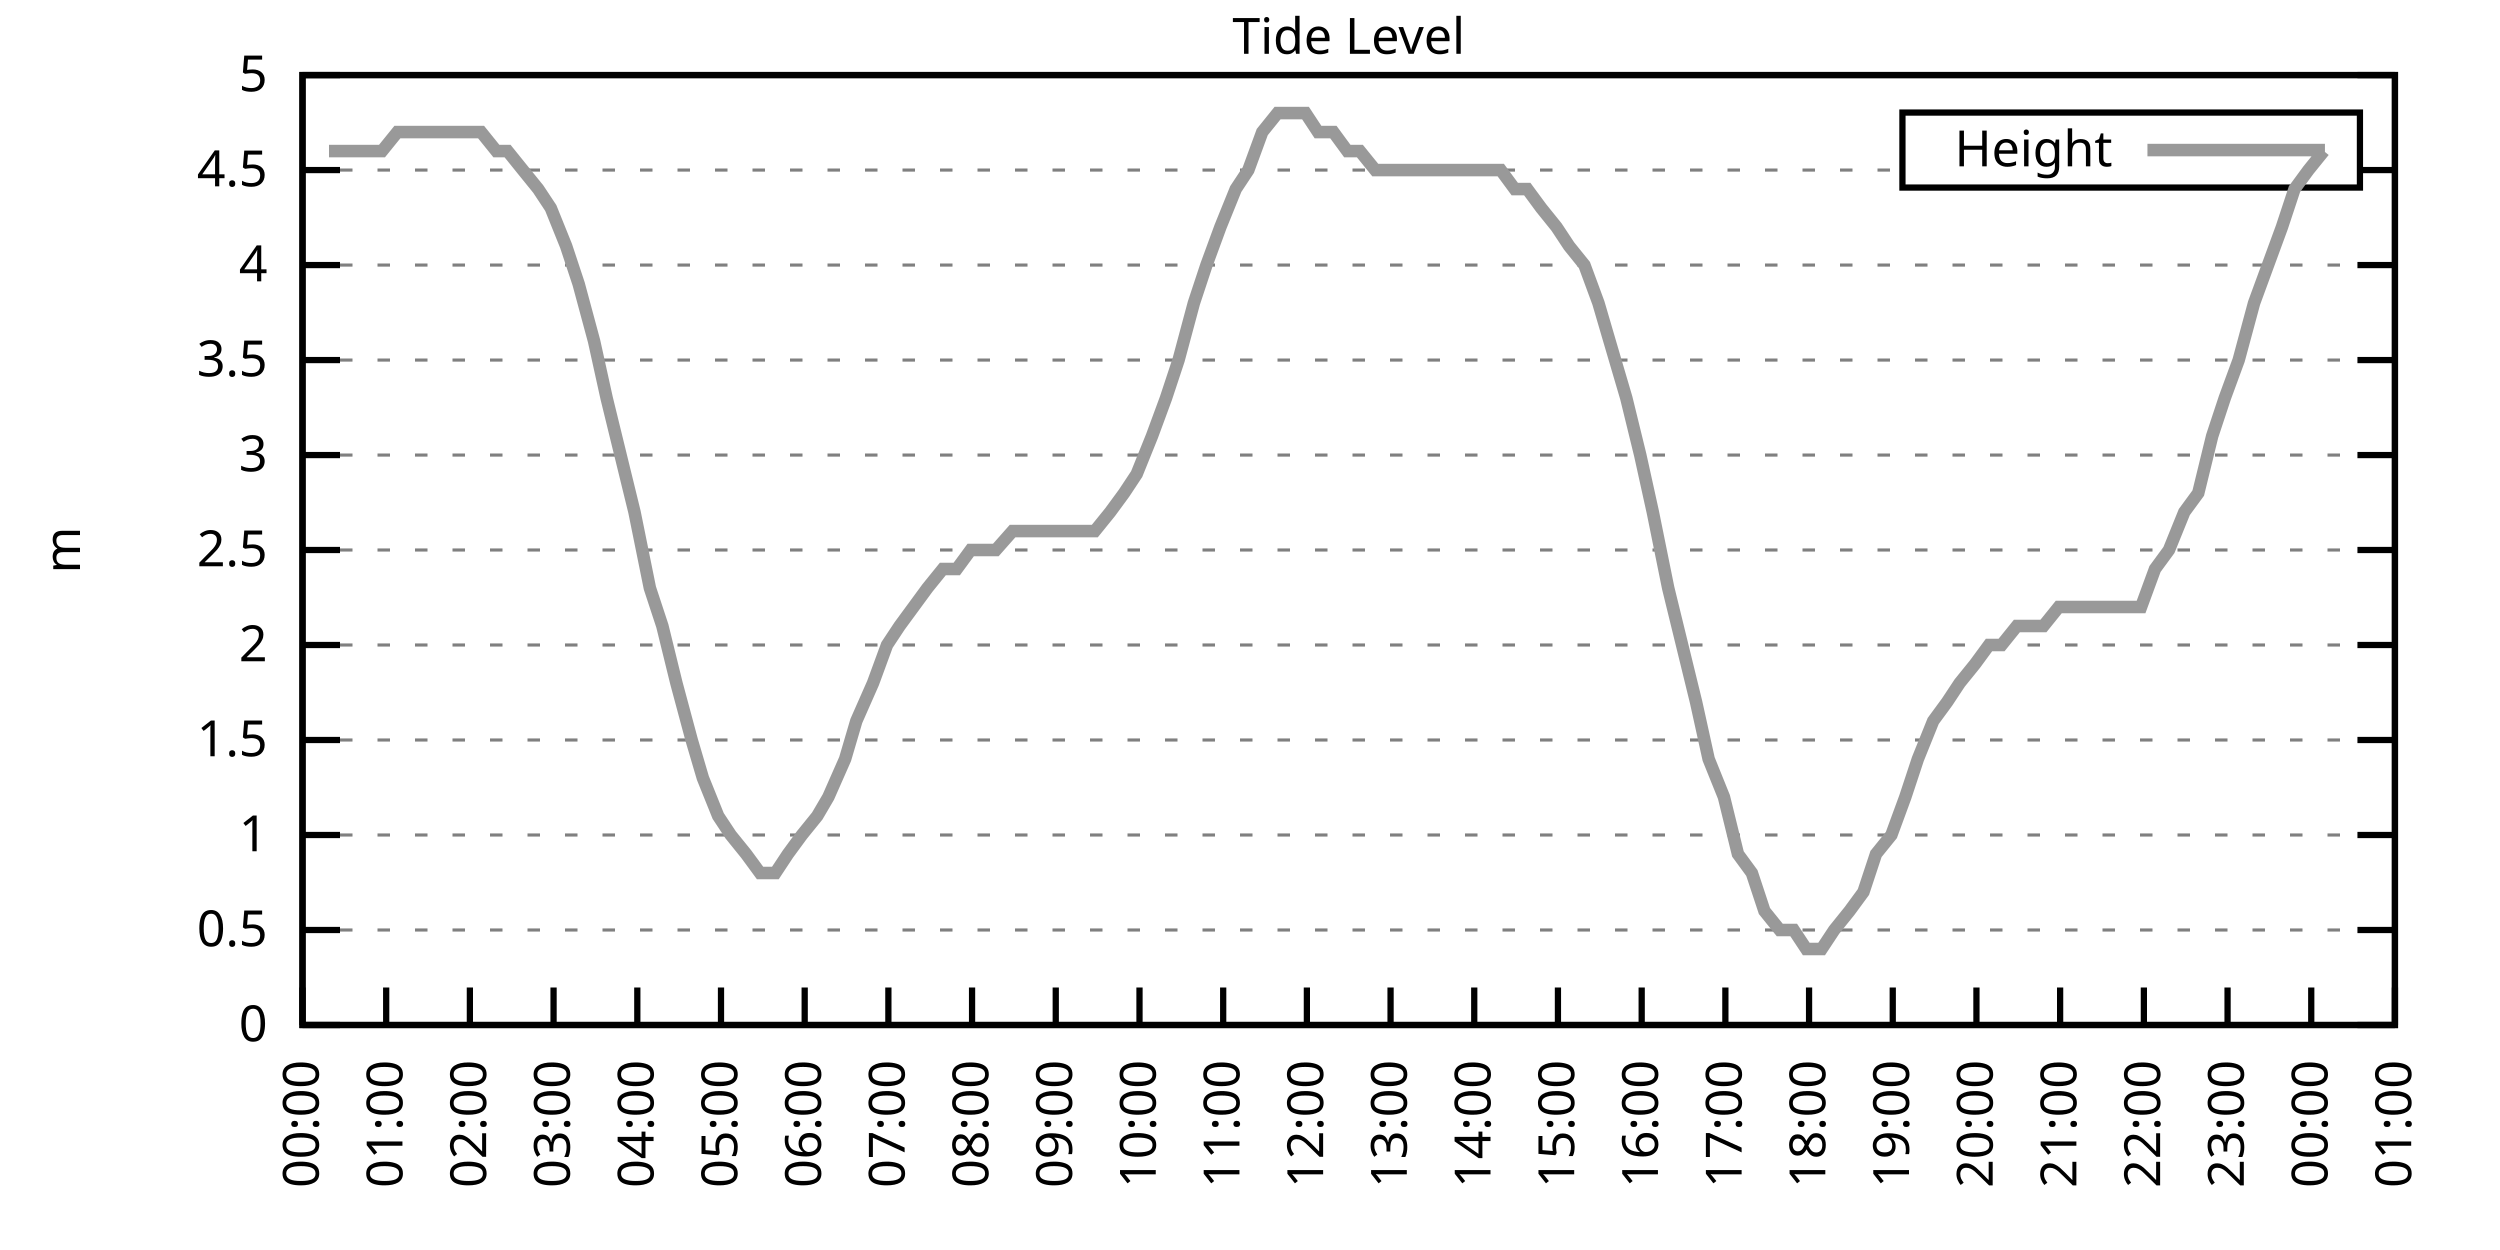
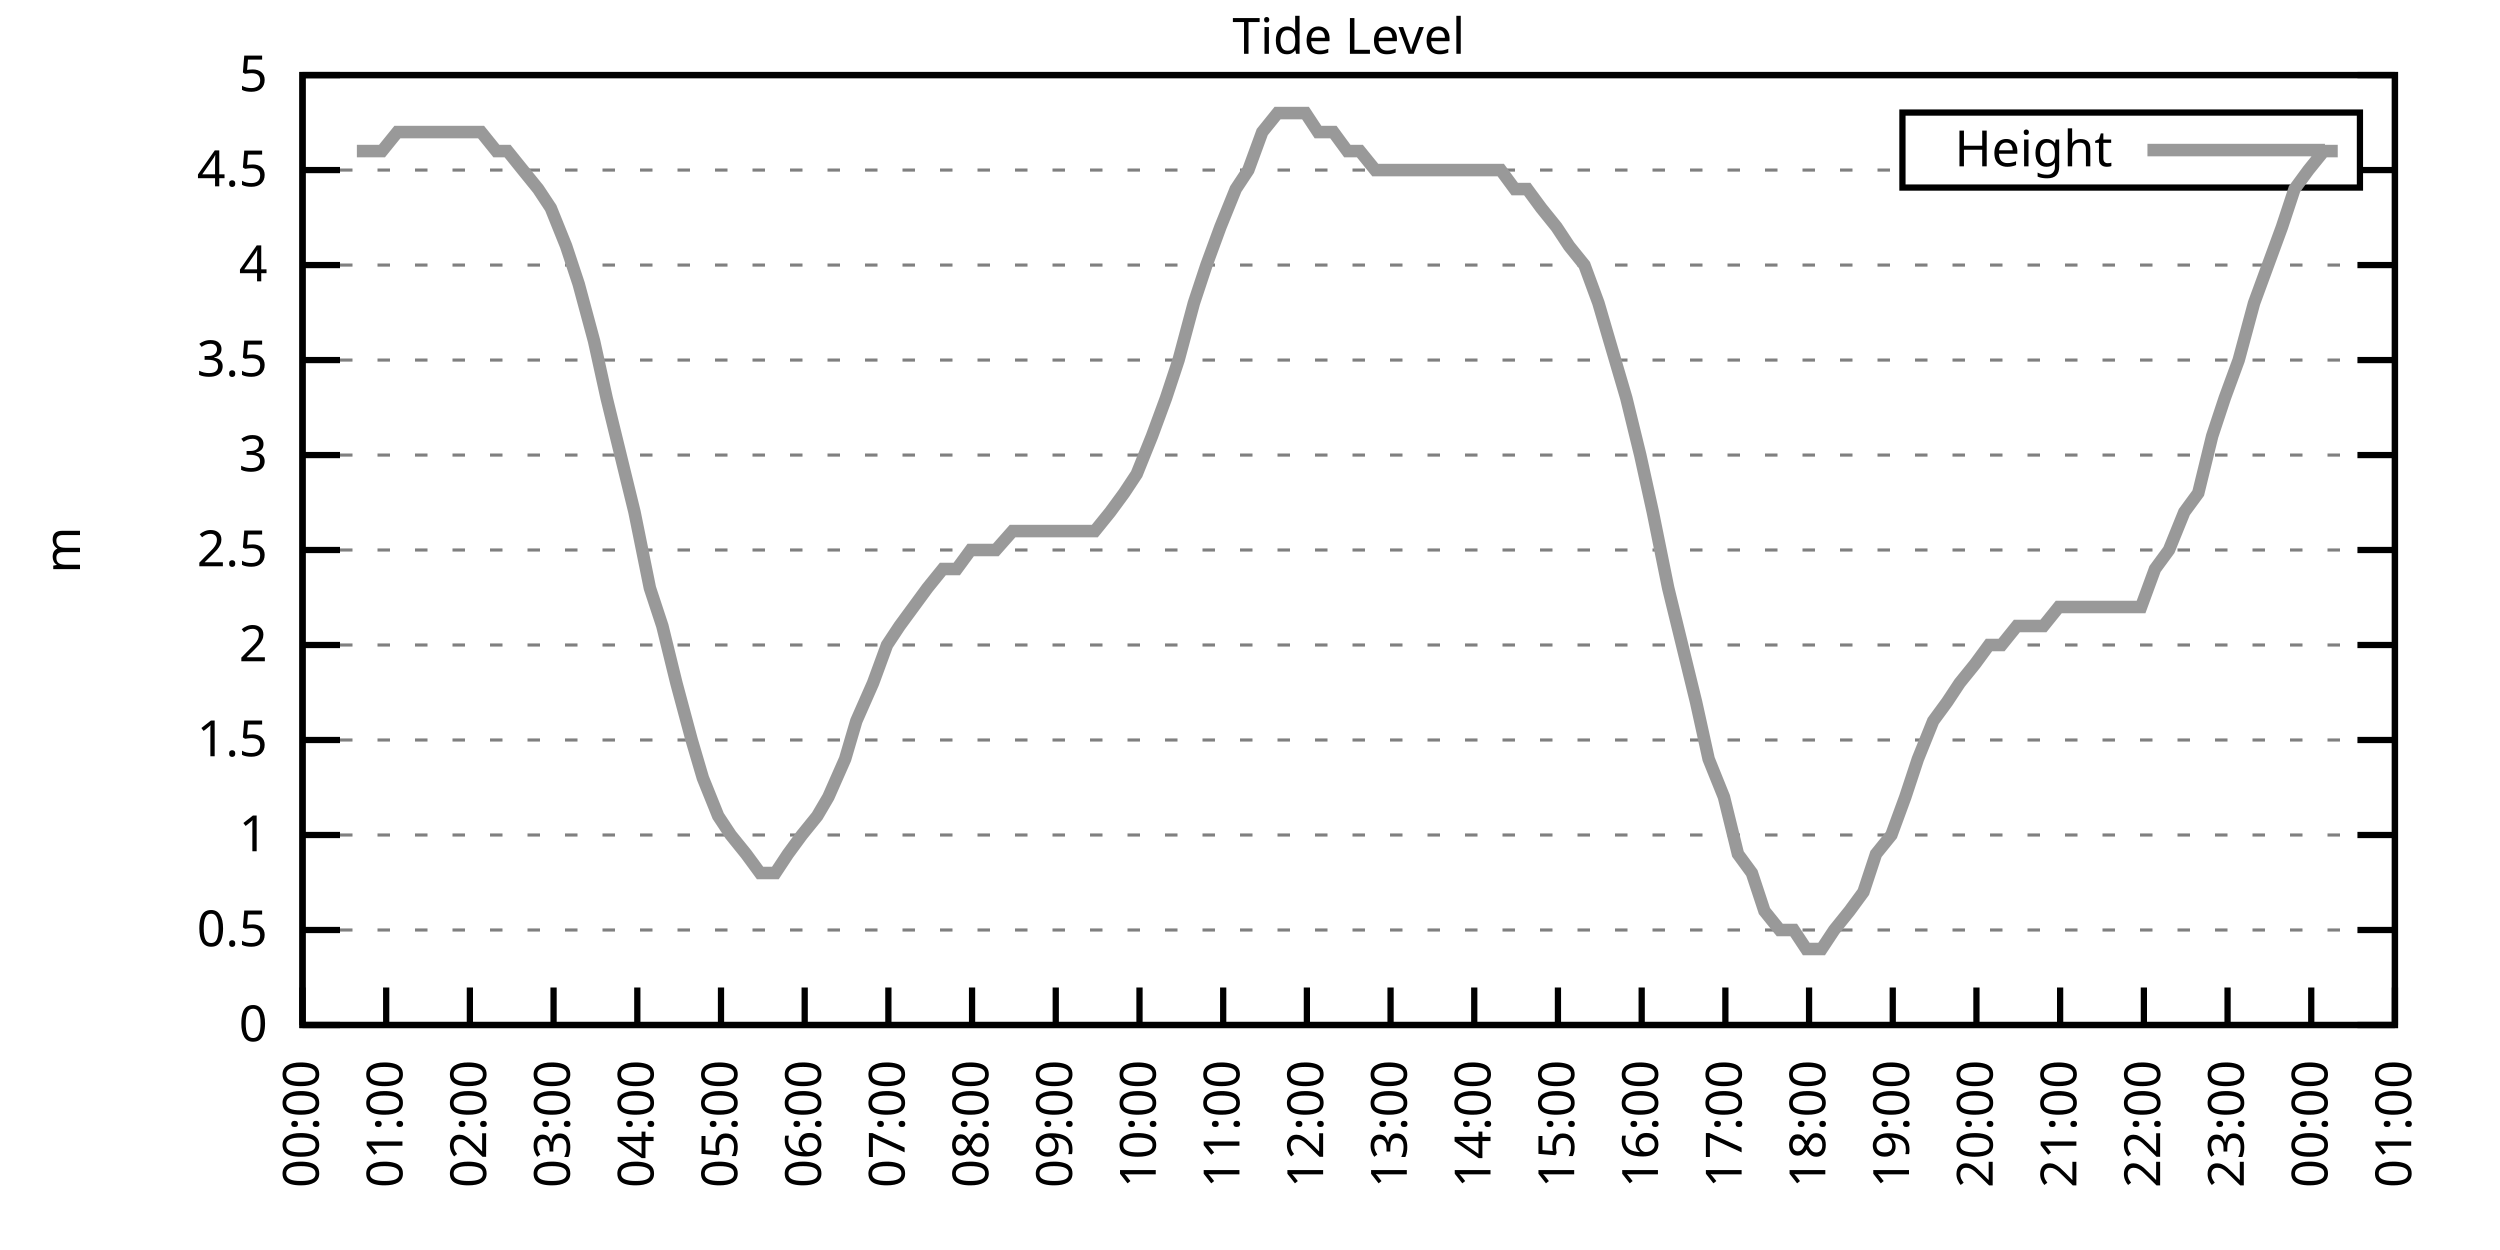
<svg xmlns="http://www.w3.org/2000/svg" xmlns:xlink="http://www.w3.org/1999/xlink" width="400" height="200" viewBox="0 0 400 200">
  <g id="gnuplot_canvas">
    <rect x="0" y="0" width="400" height="200" fill="none" />
    <defs>
      <circle id="gpDot" r="0.5" stroke-width="0.5" stroke="currentColor" />
      <path id="gpPt0" stroke-width="0.333" stroke="currentColor" d="M-1,0 h2 M0,-1 v2" />
      <path id="gpPt1" stroke-width="0.333" stroke="currentColor" d="M-1,-1 L1,1 M1,-1 L-1,1" />
      <path id="gpPt2" stroke-width="0.333" stroke="currentColor" d="M-1,0 L1,0 M0,-1 L0,1 M-1,-1 L1,1 M-1,1 L1,-1" />
      <rect id="gpPt3" stroke-width="0.333" stroke="currentColor" x="-1" y="-1" width="2" height="2" />
      <rect id="gpPt4" stroke-width="0.333" stroke="currentColor" fill="currentColor" x="-1" y="-1" width="2" height="2" />
      <circle id="gpPt5" stroke-width="0.333" stroke="currentColor" cx="0" cy="0" r="1" />
      <use xlink:href="#gpPt5" id="gpPt6" fill="currentColor" stroke="none" />
      <path id="gpPt7" stroke-width="0.333" stroke="currentColor" d="M0,-1.33 L-1.33,0.67 L1.33,0.67 z" />
      <use xlink:href="#gpPt7" id="gpPt8" fill="currentColor" stroke="none" />
      <use xlink:href="#gpPt7" id="gpPt9" stroke="currentColor" transform="rotate(180)" />
      <use xlink:href="#gpPt9" id="gpPt10" fill="currentColor" stroke="none" />
      <use xlink:href="#gpPt3" id="gpPt11" stroke="currentColor" transform="rotate(45)" />
      <use xlink:href="#gpPt11" id="gpPt12" fill="currentColor" stroke="none" />
      <path id="gpPt13" stroke-width="0.333" stroke="currentColor" d="M0,1.330 L1.265,0.411 L0.782,-1.067 L-0.782,-1.076 L-1.265,0.411 z" />
      <use xlink:href="#gpPt13" id="gpPt14" fill="currentColor" stroke="none" />
      <filter id="textbox" filterUnits="objectBoundingBox" x="0" y="0" height="1" width="1">
        <feFlood flood-color="white" flood-opacity="1" result="bgnd" />
        <feComposite in="SourceGraphic" in2="bgnd" operator="atop" />
      </filter>
      <filter id="greybox" filterUnits="objectBoundingBox" x="0" y="0" height="1" width="1">
        <feFlood flood-color="lightgrey" flood-opacity="1" result="grey" />
        <feComposite in="SourceGraphic" in2="grey" operator="atop" />
      </filter>
    </defs>
    <g fill="none" color="white" stroke="currentColor" stroke-width="1.00" stroke-linecap="butt" stroke-linejoin="miter">
</g>
    <g fill="none" color="black" stroke="currentColor" stroke-width="1.00" stroke-linecap="butt" stroke-linejoin="miter">
      <g stroke="none" shape-rendering="crispEdges">
        <polygon fill="rgb(255, 255, 255)" points="48.40,164.00 383.18,164.00 383.18,12.02 48.40,12.02 " />
      </g>
    </g>
    <g fill="none" color="black" stroke="currentColor" stroke-width="1.00" stroke-linecap="butt" stroke-linejoin="miter">
</g>
    <g fill="none" color="black" stroke="black" stroke-width="0.50" stroke-linecap="butt" stroke-linejoin="miter">
</g>
    <g fill="none" color="gray" stroke="currentColor" stroke-width="0.50" stroke-linecap="butt" stroke-linejoin="miter">
      <path stroke="gray" stroke-dasharray="2,4" class="gridline" d="M48.40,164.00 L383.19,164.00  " />
    </g>
    <g fill="none" color="gray" stroke="gray" stroke-width="1.00" stroke-linecap="butt" stroke-linejoin="miter">
</g>
    <g fill="none" color="black" stroke="currentColor" stroke-width="1.00" stroke-linecap="butt" stroke-linejoin="miter">
      <path stroke="black" d="M48.40,164.00 L54.40,164.00 M383.19,164.00 L377.19,164.00  " />
      <g transform="translate(42.80,166.60)" stroke="none" fill="black" font-family="Sans" font-size="8.00" text-anchor="end">
        <text>
          <tspan font-family="Sans"> 0</tspan>
        </text>
      </g>
    </g>
    <g fill="none" color="black" stroke="currentColor" stroke-width="1.00" stroke-linecap="butt" stroke-linejoin="miter">
</g>
    <g fill="none" color="black" stroke="black" stroke-width="0.50" stroke-linecap="butt" stroke-linejoin="miter">
</g>
    <g fill="none" color="gray" stroke="currentColor" stroke-width="0.50" stroke-linecap="butt" stroke-linejoin="miter">
      <path stroke="gray" stroke-dasharray="2,4" class="gridline" d="M48.40,148.80 L383.19,148.80  " />
    </g>
    <g fill="none" color="gray" stroke="gray" stroke-width="1.00" stroke-linecap="butt" stroke-linejoin="miter">
</g>
    <g fill="none" color="black" stroke="currentColor" stroke-width="1.00" stroke-linecap="butt" stroke-linejoin="miter">
      <path stroke="black" d="M48.40,148.80 L54.40,148.80 M383.19,148.80 L377.19,148.80  " />
      <g transform="translate(42.80,151.40)" stroke="none" fill="black" font-family="Sans" font-size="8.00" text-anchor="end">
        <text>
          <tspan font-family="Sans"> 0.5</tspan>
        </text>
      </g>
    </g>
    <g fill="none" color="black" stroke="currentColor" stroke-width="1.00" stroke-linecap="butt" stroke-linejoin="miter">
</g>
    <g fill="none" color="black" stroke="black" stroke-width="0.50" stroke-linecap="butt" stroke-linejoin="miter">
</g>
    <g fill="none" color="gray" stroke="currentColor" stroke-width="0.50" stroke-linecap="butt" stroke-linejoin="miter">
      <path stroke="gray" stroke-dasharray="2,4" class="gridline" d="M48.40,133.60 L383.19,133.60  " />
    </g>
    <g fill="none" color="gray" stroke="gray" stroke-width="1.00" stroke-linecap="butt" stroke-linejoin="miter">
</g>
    <g fill="none" color="black" stroke="currentColor" stroke-width="1.00" stroke-linecap="butt" stroke-linejoin="miter">
      <path stroke="black" d="M48.40,133.60 L54.40,133.60 M383.19,133.60 L377.19,133.60  " />
      <g transform="translate(42.80,136.20)" stroke="none" fill="black" font-family="Sans" font-size="8.00" text-anchor="end">
        <text>
          <tspan font-family="Sans"> 1</tspan>
        </text>
      </g>
    </g>
    <g fill="none" color="black" stroke="currentColor" stroke-width="1.00" stroke-linecap="butt" stroke-linejoin="miter">
</g>
    <g fill="none" color="black" stroke="black" stroke-width="0.50" stroke-linecap="butt" stroke-linejoin="miter">
</g>
    <g fill="none" color="gray" stroke="currentColor" stroke-width="0.50" stroke-linecap="butt" stroke-linejoin="miter">
      <path stroke="gray" stroke-dasharray="2,4" class="gridline" d="M48.40,118.40 L383.19,118.40  " />
    </g>
    <g fill="none" color="gray" stroke="gray" stroke-width="1.00" stroke-linecap="butt" stroke-linejoin="miter">
</g>
    <g fill="none" color="black" stroke="currentColor" stroke-width="1.00" stroke-linecap="butt" stroke-linejoin="miter">
      <path stroke="black" d="M48.40,118.40 L54.40,118.40 M383.19,118.40 L377.19,118.40  " />
      <g transform="translate(42.80,121.00)" stroke="none" fill="black" font-family="Sans" font-size="8.00" text-anchor="end">
        <text>
          <tspan font-family="Sans"> 1.5</tspan>
        </text>
      </g>
    </g>
    <g fill="none" color="black" stroke="currentColor" stroke-width="1.00" stroke-linecap="butt" stroke-linejoin="miter">
</g>
    <g fill="none" color="black" stroke="black" stroke-width="0.50" stroke-linecap="butt" stroke-linejoin="miter">
</g>
    <g fill="none" color="gray" stroke="currentColor" stroke-width="0.50" stroke-linecap="butt" stroke-linejoin="miter">
      <path stroke="gray" stroke-dasharray="2,4" class="gridline" d="M48.40,103.20 L383.19,103.20  " />
    </g>
    <g fill="none" color="gray" stroke="gray" stroke-width="1.00" stroke-linecap="butt" stroke-linejoin="miter">
</g>
    <g fill="none" color="black" stroke="currentColor" stroke-width="1.00" stroke-linecap="butt" stroke-linejoin="miter">
      <path stroke="black" d="M48.40,103.20 L54.40,103.20 M383.19,103.20 L377.19,103.20  " />
      <g transform="translate(42.80,105.80)" stroke="none" fill="black" font-family="Sans" font-size="8.00" text-anchor="end">
        <text>
          <tspan font-family="Sans"> 2</tspan>
        </text>
      </g>
    </g>
    <g fill="none" color="black" stroke="currentColor" stroke-width="1.00" stroke-linecap="butt" stroke-linejoin="miter">
</g>
    <g fill="none" color="black" stroke="black" stroke-width="0.50" stroke-linecap="butt" stroke-linejoin="miter">
</g>
    <g fill="none" color="gray" stroke="currentColor" stroke-width="0.50" stroke-linecap="butt" stroke-linejoin="miter">
      <path stroke="gray" stroke-dasharray="2,4" class="gridline" d="M48.40,88.00 L383.19,88.00  " />
    </g>
    <g fill="none" color="gray" stroke="gray" stroke-width="1.00" stroke-linecap="butt" stroke-linejoin="miter">
</g>
    <g fill="none" color="black" stroke="currentColor" stroke-width="1.00" stroke-linecap="butt" stroke-linejoin="miter">
      <path stroke="black" d="M48.40,88.00 L54.40,88.00 M383.19,88.00 L377.19,88.00  " />
      <g transform="translate(42.80,90.60)" stroke="none" fill="black" font-family="Sans" font-size="8.00" text-anchor="end">
        <text>
          <tspan font-family="Sans"> 2.5</tspan>
        </text>
      </g>
    </g>
    <g fill="none" color="black" stroke="currentColor" stroke-width="1.00" stroke-linecap="butt" stroke-linejoin="miter">
</g>
    <g fill="none" color="black" stroke="black" stroke-width="0.50" stroke-linecap="butt" stroke-linejoin="miter">
</g>
    <g fill="none" color="gray" stroke="currentColor" stroke-width="0.50" stroke-linecap="butt" stroke-linejoin="miter">
      <path stroke="gray" stroke-dasharray="2,4" class="gridline" d="M48.40,72.81 L383.19,72.81  " />
    </g>
    <g fill="none" color="gray" stroke="gray" stroke-width="1.00" stroke-linecap="butt" stroke-linejoin="miter">
</g>
    <g fill="none" color="black" stroke="currentColor" stroke-width="1.00" stroke-linecap="butt" stroke-linejoin="miter">
      <path stroke="black" d="M48.40,72.81 L54.40,72.81 M383.19,72.81 L377.19,72.81  " />
      <g transform="translate(42.80,75.41)" stroke="none" fill="black" font-family="Sans" font-size="8.00" text-anchor="end">
        <text>
          <tspan font-family="Sans"> 3</tspan>
        </text>
      </g>
    </g>
    <g fill="none" color="black" stroke="currentColor" stroke-width="1.00" stroke-linecap="butt" stroke-linejoin="miter">
</g>
    <g fill="none" color="black" stroke="black" stroke-width="0.50" stroke-linecap="butt" stroke-linejoin="miter">
</g>
    <g fill="none" color="gray" stroke="currentColor" stroke-width="0.50" stroke-linecap="butt" stroke-linejoin="miter">
      <path stroke="gray" stroke-dasharray="2,4" class="gridline" d="M48.40,57.61 L383.19,57.61  " />
    </g>
    <g fill="none" color="gray" stroke="gray" stroke-width="1.00" stroke-linecap="butt" stroke-linejoin="miter">
</g>
    <g fill="none" color="black" stroke="currentColor" stroke-width="1.00" stroke-linecap="butt" stroke-linejoin="miter">
      <path stroke="black" d="M48.40,57.61 L54.40,57.61 M383.19,57.61 L377.19,57.61  " />
      <g transform="translate(42.80,60.21)" stroke="none" fill="black" font-family="Sans" font-size="8.00" text-anchor="end">
        <text>
          <tspan font-family="Sans"> 3.5</tspan>
        </text>
      </g>
    </g>
    <g fill="none" color="black" stroke="currentColor" stroke-width="1.00" stroke-linecap="butt" stroke-linejoin="miter">
</g>
    <g fill="none" color="black" stroke="black" stroke-width="0.50" stroke-linecap="butt" stroke-linejoin="miter">
</g>
    <g fill="none" color="gray" stroke="currentColor" stroke-width="0.50" stroke-linecap="butt" stroke-linejoin="miter">
      <path stroke="gray" stroke-dasharray="2,4" class="gridline" d="M48.40,42.41 L383.19,42.41  " />
    </g>
    <g fill="none" color="gray" stroke="gray" stroke-width="1.00" stroke-linecap="butt" stroke-linejoin="miter">
</g>
    <g fill="none" color="black" stroke="currentColor" stroke-width="1.00" stroke-linecap="butt" stroke-linejoin="miter">
      <path stroke="black" d="M48.40,42.41 L54.40,42.41 M383.19,42.41 L377.19,42.41  " />
      <g transform="translate(42.80,45.01)" stroke="none" fill="black" font-family="Sans" font-size="8.00" text-anchor="end">
        <text>
          <tspan font-family="Sans"> 4</tspan>
        </text>
      </g>
    </g>
    <g fill="none" color="black" stroke="currentColor" stroke-width="1.00" stroke-linecap="butt" stroke-linejoin="miter">
</g>
    <g fill="none" color="black" stroke="black" stroke-width="0.50" stroke-linecap="butt" stroke-linejoin="miter">
</g>
    <g fill="none" color="gray" stroke="currentColor" stroke-width="0.50" stroke-linecap="butt" stroke-linejoin="miter">
      <path stroke="gray" stroke-dasharray="2,4" class="gridline" d="M48.40,27.21 L304.39,27.21 M377.59,27.21 L383.19,27.21  " />
    </g>
    <g fill="none" color="gray" stroke="gray" stroke-width="1.00" stroke-linecap="butt" stroke-linejoin="miter">
</g>
    <g fill="none" color="black" stroke="currentColor" stroke-width="1.00" stroke-linecap="butt" stroke-linejoin="miter">
      <path stroke="black" d="M48.40,27.21 L54.40,27.21 M383.19,27.21 L377.19,27.21  " />
      <g transform="translate(42.80,29.81)" stroke="none" fill="black" font-family="Sans" font-size="8.00" text-anchor="end">
        <text>
          <tspan font-family="Sans"> 4.5</tspan>
        </text>
      </g>
    </g>
    <g fill="none" color="black" stroke="currentColor" stroke-width="1.00" stroke-linecap="butt" stroke-linejoin="miter">
</g>
    <g fill="none" color="black" stroke="black" stroke-width="0.50" stroke-linecap="butt" stroke-linejoin="miter">
</g>
    <g fill="none" color="gray" stroke="currentColor" stroke-width="0.50" stroke-linecap="butt" stroke-linejoin="miter">
      <path stroke="gray" stroke-dasharray="2,4" class="gridline" d="M48.40,12.01 L383.19,12.01  " />
    </g>
    <g fill="none" color="gray" stroke="gray" stroke-width="1.00" stroke-linecap="butt" stroke-linejoin="miter">
</g>
    <g fill="none" color="black" stroke="currentColor" stroke-width="1.00" stroke-linecap="butt" stroke-linejoin="miter">
      <path stroke="black" d="M48.40,12.01 L54.40,12.01 M383.19,12.01 L377.19,12.01  " />
      <g transform="translate(42.80,14.61)" stroke="none" fill="black" font-family="Sans" font-size="8.00" text-anchor="end">
        <text>
          <tspan font-family="Sans"> 5</tspan>
        </text>
      </g>
    </g>
    <g fill="none" color="black" stroke="currentColor" stroke-width="1.00" stroke-linecap="butt" stroke-linejoin="miter">
      <path stroke="black" d="M48.40,164.00 L48.40,158.00  " />
      <g transform="translate(51.00,169.60) rotate(270.00)" stroke="none" fill="black" font-family="Sans" font-size="8.00" text-anchor="end">
        <text>
          <tspan font-family="Sans">00:00</tspan>
        </text>
      </g>
    </g>
    <g fill="none" color="black" stroke="currentColor" stroke-width="1.00" stroke-linecap="butt" stroke-linejoin="miter">
      <path stroke="black" d="M61.79,164.00 L61.79,158.00  " />
      <g transform="translate(64.39,169.60) rotate(270.00)" stroke="none" fill="black" font-family="Sans" font-size="8.00" text-anchor="end">
        <text>
          <tspan font-family="Sans">01:00</tspan>
        </text>
      </g>
    </g>
    <g fill="none" color="black" stroke="currentColor" stroke-width="1.00" stroke-linecap="butt" stroke-linejoin="miter">
      <path stroke="black" d="M75.18,164.00 L75.18,158.00  " />
      <g transform="translate(77.78,169.60) rotate(270.00)" stroke="none" fill="black" font-family="Sans" font-size="8.00" text-anchor="end">
        <text>
          <tspan font-family="Sans">02:00</tspan>
        </text>
      </g>
    </g>
    <g fill="none" color="black" stroke="currentColor" stroke-width="1.00" stroke-linecap="butt" stroke-linejoin="miter">
      <path stroke="black" d="M88.57,164.00 L88.57,158.00  " />
      <g transform="translate(91.17,169.60) rotate(270.00)" stroke="none" fill="black" font-family="Sans" font-size="8.00" text-anchor="end">
        <text>
          <tspan font-family="Sans">03:00</tspan>
        </text>
      </g>
    </g>
    <g fill="none" color="black" stroke="currentColor" stroke-width="1.00" stroke-linecap="butt" stroke-linejoin="miter">
      <path stroke="black" d="M101.97,164.00 L101.97,158.00  " />
      <g transform="translate(104.57,169.60) rotate(270.00)" stroke="none" fill="black" font-family="Sans" font-size="8.00" text-anchor="end">
        <text>
          <tspan font-family="Sans">04:00</tspan>
        </text>
      </g>
    </g>
    <g fill="none" color="black" stroke="currentColor" stroke-width="1.00" stroke-linecap="butt" stroke-linejoin="miter">
      <path stroke="black" d="M115.36,164.00 L115.36,158.00  " />
      <g transform="translate(117.96,169.60) rotate(270.00)" stroke="none" fill="black" font-family="Sans" font-size="8.00" text-anchor="end">
        <text>
          <tspan font-family="Sans">05:00</tspan>
        </text>
      </g>
    </g>
    <g fill="none" color="black" stroke="currentColor" stroke-width="1.00" stroke-linecap="butt" stroke-linejoin="miter">
      <path stroke="black" d="M128.75,164.00 L128.75,158.00  " />
      <g transform="translate(131.35,169.60) rotate(270.00)" stroke="none" fill="black" font-family="Sans" font-size="8.00" text-anchor="end">
        <text>
          <tspan font-family="Sans">06:00</tspan>
        </text>
      </g>
    </g>
    <g fill="none" color="black" stroke="currentColor" stroke-width="1.00" stroke-linecap="butt" stroke-linejoin="miter">
      <path stroke="black" d="M142.14,164.00 L142.14,158.00  " />
      <g transform="translate(144.74,169.60) rotate(270.00)" stroke="none" fill="black" font-family="Sans" font-size="8.00" text-anchor="end">
        <text>
          <tspan font-family="Sans">07:00</tspan>
        </text>
      </g>
    </g>
    <g fill="none" color="black" stroke="currentColor" stroke-width="1.00" stroke-linecap="butt" stroke-linejoin="miter">
      <path stroke="black" d="M155.53,164.00 L155.53,158.00  " />
      <g transform="translate(158.13,169.60) rotate(270.00)" stroke="none" fill="black" font-family="Sans" font-size="8.00" text-anchor="end">
        <text>
          <tspan font-family="Sans">08:00</tspan>
        </text>
      </g>
    </g>
    <g fill="none" color="black" stroke="currentColor" stroke-width="1.00" stroke-linecap="butt" stroke-linejoin="miter">
      <path stroke="black" d="M168.92,164.00 L168.92,158.00  " />
      <g transform="translate(171.52,169.60) rotate(270.00)" stroke="none" fill="black" font-family="Sans" font-size="8.00" text-anchor="end">
        <text>
          <tspan font-family="Sans">09:00</tspan>
        </text>
      </g>
    </g>
    <g fill="none" color="black" stroke="currentColor" stroke-width="1.00" stroke-linecap="butt" stroke-linejoin="miter">
      <path stroke="black" d="M182.32,164.00 L182.32,158.00  " />
      <g transform="translate(184.92,169.60) rotate(270.00)" stroke="none" fill="black" font-family="Sans" font-size="8.00" text-anchor="end">
        <text>
          <tspan font-family="Sans">10:00</tspan>
        </text>
      </g>
    </g>
    <g fill="none" color="black" stroke="currentColor" stroke-width="1.00" stroke-linecap="butt" stroke-linejoin="miter">
      <path stroke="black" d="M195.71,164.00 L195.71,158.00  " />
      <g transform="translate(198.31,169.60) rotate(270.00)" stroke="none" fill="black" font-family="Sans" font-size="8.00" text-anchor="end">
        <text>
          <tspan font-family="Sans">11:00</tspan>
        </text>
      </g>
    </g>
    <g fill="none" color="black" stroke="currentColor" stroke-width="1.00" stroke-linecap="butt" stroke-linejoin="miter">
      <path stroke="black" d="M209.10,164.00 L209.10,158.00  " />
      <g transform="translate(211.70,169.60) rotate(270.00)" stroke="none" fill="black" font-family="Sans" font-size="8.00" text-anchor="end">
        <text>
          <tspan font-family="Sans">12:00</tspan>
        </text>
      </g>
    </g>
    <g fill="none" color="black" stroke="currentColor" stroke-width="1.00" stroke-linecap="butt" stroke-linejoin="miter">
      <path stroke="black" d="M222.49,164.00 L222.49,158.00  " />
      <g transform="translate(225.09,169.60) rotate(270.00)" stroke="none" fill="black" font-family="Sans" font-size="8.00" text-anchor="end">
        <text>
          <tspan font-family="Sans">13:00</tspan>
        </text>
      </g>
    </g>
    <g fill="none" color="black" stroke="currentColor" stroke-width="1.00" stroke-linecap="butt" stroke-linejoin="miter">
      <path stroke="black" d="M235.88,164.00 L235.88,158.00  " />
      <g transform="translate(238.48,169.60) rotate(270.00)" stroke="none" fill="black" font-family="Sans" font-size="8.00" text-anchor="end">
        <text>
          <tspan font-family="Sans">14:00</tspan>
        </text>
      </g>
    </g>
    <g fill="none" color="black" stroke="currentColor" stroke-width="1.00" stroke-linecap="butt" stroke-linejoin="miter">
      <path stroke="black" d="M249.27,164.00 L249.27,158.00  " />
      <g transform="translate(251.87,169.60) rotate(270.00)" stroke="none" fill="black" font-family="Sans" font-size="8.00" text-anchor="end">
        <text>
          <tspan font-family="Sans">15:00</tspan>
        </text>
      </g>
    </g>
    <g fill="none" color="black" stroke="currentColor" stroke-width="1.00" stroke-linecap="butt" stroke-linejoin="miter">
      <path stroke="black" d="M262.67,164.00 L262.67,158.00  " />
      <g transform="translate(265.27,169.60) rotate(270.00)" stroke="none" fill="black" font-family="Sans" font-size="8.00" text-anchor="end">
        <text>
          <tspan font-family="Sans">16:00</tspan>
        </text>
      </g>
    </g>
    <g fill="none" color="black" stroke="currentColor" stroke-width="1.00" stroke-linecap="butt" stroke-linejoin="miter">
      <path stroke="black" d="M276.06,164.00 L276.06,158.00  " />
      <g transform="translate(278.66,169.60) rotate(270.00)" stroke="none" fill="black" font-family="Sans" font-size="8.00" text-anchor="end">
        <text>
          <tspan font-family="Sans">17:00</tspan>
        </text>
      </g>
    </g>
    <g fill="none" color="black" stroke="currentColor" stroke-width="1.00" stroke-linecap="butt" stroke-linejoin="miter">
      <path stroke="black" d="M289.45,164.00 L289.45,158.00  " />
      <g transform="translate(292.05,169.60) rotate(270.00)" stroke="none" fill="black" font-family="Sans" font-size="8.00" text-anchor="end">
        <text>
          <tspan font-family="Sans">18:00</tspan>
        </text>
      </g>
    </g>
    <g fill="none" color="black" stroke="currentColor" stroke-width="1.00" stroke-linecap="butt" stroke-linejoin="miter">
      <path stroke="black" d="M302.84,164.00 L302.84,158.00  " />
      <g transform="translate(305.44,169.60) rotate(270.00)" stroke="none" fill="black" font-family="Sans" font-size="8.00" text-anchor="end">
        <text>
          <tspan font-family="Sans">19:00</tspan>
        </text>
      </g>
    </g>
    <g fill="none" color="black" stroke="currentColor" stroke-width="1.00" stroke-linecap="butt" stroke-linejoin="miter">
      <path stroke="black" d="M316.23,164.00 L316.23,158.00  " />
      <g transform="translate(318.83,169.60) rotate(270.00)" stroke="none" fill="black" font-family="Sans" font-size="8.00" text-anchor="end">
        <text>
          <tspan font-family="Sans">20:00</tspan>
        </text>
      </g>
    </g>
    <g fill="none" color="black" stroke="currentColor" stroke-width="1.00" stroke-linecap="butt" stroke-linejoin="miter">
      <path stroke="black" d="M329.62,164.00 L329.62,158.00  " />
      <g transform="translate(332.22,169.60) rotate(270.00)" stroke="none" fill="black" font-family="Sans" font-size="8.00" text-anchor="end">
        <text>
          <tspan font-family="Sans">21:00</tspan>
        </text>
      </g>
    </g>
    <g fill="none" color="black" stroke="currentColor" stroke-width="1.00" stroke-linecap="butt" stroke-linejoin="miter">
      <path stroke="black" d="M343.02,164.00 L343.02,158.00  " />
      <g transform="translate(345.62,169.60) rotate(270.00)" stroke="none" fill="black" font-family="Sans" font-size="8.00" text-anchor="end">
        <text>
          <tspan font-family="Sans">22:00</tspan>
        </text>
      </g>
    </g>
    <g fill="none" color="black" stroke="currentColor" stroke-width="1.00" stroke-linecap="butt" stroke-linejoin="miter">
      <path stroke="black" d="M356.41,164.00 L356.41,158.00  " />
      <g transform="translate(359.01,169.60) rotate(270.00)" stroke="none" fill="black" font-family="Sans" font-size="8.00" text-anchor="end">
        <text>
          <tspan font-family="Sans">23:00</tspan>
        </text>
      </g>
    </g>
    <g fill="none" color="black" stroke="currentColor" stroke-width="1.00" stroke-linecap="butt" stroke-linejoin="miter">
      <path stroke="black" d="M369.80,164.00 L369.80,158.00  " />
      <g transform="translate(372.40,169.60) rotate(270.00)" stroke="none" fill="black" font-family="Sans" font-size="8.00" text-anchor="end">
        <text>
          <tspan font-family="Sans">00:00</tspan>
        </text>
      </g>
    </g>
    <g fill="none" color="black" stroke="currentColor" stroke-width="1.00" stroke-linecap="butt" stroke-linejoin="miter">
      <path stroke="black" d="M383.19,164.00 L383.19,158.00  " />
      <g transform="translate(385.79,169.60) rotate(270.00)" stroke="none" fill="black" font-family="Sans" font-size="8.00" text-anchor="end">
        <text>
          <tspan font-family="Sans">01:00</tspan>
        </text>
      </g>
    </g>
    <g fill="none" color="black" stroke="currentColor" stroke-width="1.00" stroke-linecap="butt" stroke-linejoin="miter">
</g>
    <g fill="none" color="black" stroke="currentColor" stroke-width="1.00" stroke-linecap="butt" stroke-linejoin="miter">
      <path stroke="black" d="M48.40,12.01 L48.40,164.00 L383.19,164.00 L383.19,12.01 L48.40,12.01 Z  " />
    </g>
    <g fill="none" color="black" stroke="currentColor" stroke-width="1.00" stroke-linecap="butt" stroke-linejoin="miter">
</g>
    <g fill="none" color="black" stroke="currentColor" stroke-width="1.00" stroke-linecap="butt" stroke-linejoin="miter">
      <path stroke="black" d="M304.39,30.01 L304.39,18.01 L377.59,18.01 L377.59,30.01 L304.39,30.01 Z  " />
    </g>
    <g id="Tide_level_plot_1">
      <g fill="none" color="white" stroke="black" stroke-width="2.00" stroke-linecap="butt" stroke-linejoin="miter">
</g>
      <g fill="none" color="black" stroke="currentColor" stroke-width="2.00" stroke-linecap="butt" stroke-linejoin="miter">
        <g transform="translate(337.99,26.61)" stroke="none" fill="black" font-family="Sans" font-size="8.00" text-anchor="end">
          <text>
            <tspan font-family="Sans">Height</tspan>
          </text>
        </g>
      </g>
      <g fill="none" color="black" stroke="currentColor" stroke-width="2.00" stroke-linecap="butt" stroke-linejoin="miter">
-         <path stroke="rgb(153, 153, 153)" d="M343.59,24.01 L371.99,24.01 M52.64,24.17 L54.43,24.17 L57.10,24.17 L59.34,24.17 L61.12,24.17 L63.58,21.13   L65.81,21.13 L68.26,21.13 L70.50,21.13 L72.50,21.13 L74.74,21.13 L76.97,21.13 L79.42,24.17 L81.21,24.17   L83.66,27.21 L86.12,30.25 L88.13,33.29 L90.58,39.37 L92.59,45.45 L95.05,54.57 L97.06,63.69 L99.29,72.81   L101.52,81.93 L103.98,94.08 L105.98,100.16 L108.22,109.28 L110.67,118.40 L112.46,124.48 L114.91,130.56 L116.92,133.60   L119.38,136.64 L121.61,139.68 L124.06,139.68 L126.07,136.64 L128.30,133.60 L130.76,130.56 L132.54,127.52 L135.22,121.44   L137.01,115.36 L139.69,109.28 L141.92,103.20 L143.93,100.16 L146.16,97.12 L148.39,94.08 L150.85,91.04 L153.08,91.04   L155.31,88.00 L157.32,88.00 L159.33,88.00 L162.01,84.97 L164.24,84.97 L166.47,84.97 L168.70,84.97 L170.49,84.97   L172.94,84.97 L175.17,84.97 L177.63,81.93 L179.86,78.89 L181.87,75.85 L184.32,69.77 L186.56,63.69 L188.57,57.61   L191.02,48.49 L193.03,42.41 L195.26,36.33 L197.72,30.25 L199.73,27.21 L201.96,21.13 L204.41,18.09 L206.42,18.09   L208.88,18.09 L210.88,21.13 L213.34,21.13 L215.57,24.17 L217.58,24.17 L220.04,27.21 L222.27,27.21 L224.28,27.21   L226.51,27.21 L228.74,27.21 L231.20,27.21 L232.98,27.21 L235.66,27.21 L237.67,27.21 L240.12,27.21 L242.36,30.25   L244.36,30.25 L246.60,33.29 L249.05,36.33 L251.06,39.37 L253.51,42.41 L255.75,48.49 L257.53,54.57 L260.21,63.69   L262.44,72.81 L264.45,81.93 L266.91,94.08 L269.14,103.20 L271.37,112.32 L273.38,121.44 L275.83,127.52 L278.07,136.64   L280.30,139.68 L282.31,145.76 L284.76,148.80 L286.99,148.80 L289.00,151.84 L291.46,151.84 L293.47,148.80 L295.92,145.76   L298.15,142.72 L300.16,136.64 L302.62,133.60 L304.85,127.52 L306.86,121.44 L309.31,115.36 L311.54,112.32 L313.55,109.28   L316.01,106.24 L318.24,103.20 L320.25,103.20 L322.70,100.16 L324.94,100.16 L326.95,100.16 L329.40,97.12 L331.41,97.12   L333.86,97.12 L335.87,97.12 L338.33,97.12 L340.56,97.12 L342.57,97.12 L344.80,91.04 L347.03,88.00 L349.49,81.93   L351.72,78.89 L353.95,69.77 L355.96,63.69 L358.19,57.61 L360.65,48.49 L362.88,42.41 L365.11,36.33 L367.12,30.25   L369.35,27.21 L371.81,24.17  " />
+         <path stroke="rgb(153, 153, 153)" d="M343.59,24.01 L371.99,24.01 M57.10,24.17 L59.34,24.17 L61.12,24.17 L63.58,21.13 L65.81,21.13 L68.26,21.13   L70.50,21.13 L72.50,21.13 L74.74,21.13 L76.97,21.13 L79.42,24.17 L81.21,24.17 L83.66,27.21 L86.12,30.25   L88.13,33.29 L90.58,39.37 L92.59,45.45 L95.05,54.57 L97.06,63.69 L99.29,72.81 L101.52,81.93 L103.98,94.08   L105.98,100.16 L108.22,109.28 L110.67,118.40 L112.46,124.48 L114.91,130.56 L116.92,133.60 L119.38,136.64 L121.61,139.68   L124.06,139.68 L126.07,136.64 L128.30,133.60 L130.76,130.56 L132.54,127.52 L135.22,121.44 L137.01,115.36 L139.69,109.28   L141.92,103.20 L143.93,100.16 L146.16,97.12 L148.39,94.08 L150.85,91.04 L153.08,91.04 L155.31,88.00 L157.32,88.00   L159.33,88.00 L162.01,84.97 L164.24,84.97 L166.47,84.97 L168.70,84.97 L170.49,84.97 L172.94,84.97 L175.17,84.97   L177.63,81.93 L179.86,78.89 L181.87,75.85 L184.32,69.77 L186.56,63.69 L188.57,57.61 L191.02,48.49 L193.03,42.41   L195.26,36.33 L197.72,30.25 L199.73,27.21 L201.96,21.13 L204.41,18.09 L206.42,18.09 L208.88,18.09 L210.88,21.13   L213.34,21.13 L215.57,24.17 L217.58,24.17 L220.04,27.21 L222.27,27.21 L224.28,27.21 L226.51,27.21 L228.74,27.21   L231.20,27.21 L232.98,27.21 L235.66,27.21 L237.67,27.21 L240.12,27.21 L242.36,30.25 L244.36,30.25 L246.60,33.29   L249.05,36.33 L251.06,39.37 L253.51,42.41 L255.75,48.49 L257.53,54.57 L260.21,63.69 L262.44,72.81 L264.45,81.93   L266.91,94.08 L269.14,103.20 L271.37,112.32 L273.38,121.44 L275.83,127.52 L278.07,136.64 L280.30,139.68 L282.31,145.76   L284.76,148.80 L286.99,148.80 L289.00,151.84 L291.46,151.84 L293.47,148.80 L295.92,145.76 L298.15,142.72 L300.16,136.64   L302.62,133.60 L304.85,127.52 L306.86,121.44 L309.31,115.36 L311.54,112.32 L313.55,109.28 L316.01,106.24 L318.24,103.20   L320.25,103.20 L322.70,100.16 L324.94,100.16 L326.95,100.16 L329.40,97.12 L331.41,97.12 L333.86,97.12 L335.87,97.12   L338.33,97.12 L340.56,97.12 L342.57,97.12 L344.80,91.04 L347.03,88.00 L349.49,81.93 L351.72,78.89 L353.95,69.77   L355.96,63.69 L358.19,57.61 L360.65,48.49 L362.88,42.41 L365.11,36.33 L367.12,30.25 L369.35,27.21 L371.81,24.17   L374.04,24.17  " />
      </g>
    </g>
    <g fill="none" color="black" stroke="currentColor" stroke-width="2.00" stroke-linecap="butt" stroke-linejoin="miter">
</g>
    <g fill="none" color="black" stroke="black" stroke-width="1.00" stroke-linecap="butt" stroke-linejoin="miter">
</g>
    <g fill="none" color="black" stroke="currentColor" stroke-width="1.00" stroke-linecap="butt" stroke-linejoin="miter">
      <path stroke="black" d="M48.40,12.01 L48.40,164.00 L383.19,164.00 L383.19,12.01 L48.40,12.01 Z  " />
      <g transform="translate(12.80,88.01) rotate(270.00)" stroke="none" fill="black" font-family="Sans" font-size="8.00" text-anchor="middle">
        <text>
          <tspan font-family="Sans">m</tspan>
        </text>
      </g>
    </g>
    <g fill="none" color="black" stroke="currentColor" stroke-width="1.00" stroke-linecap="butt" stroke-linejoin="miter">
</g>
    <g fill="none" color="black" stroke="currentColor" stroke-width="1.00" stroke-linecap="butt" stroke-linejoin="miter">
      <g transform="translate(215.79,8.61)" stroke="none" fill="black" font-family="Sans" font-size="8.00" text-anchor="middle">
        <text>
          <tspan font-family="Sans">Tide Level</tspan>
        </text>
      </g>
    </g>
    <g fill="none" color="black" stroke="currentColor" stroke-width="1.00" stroke-linecap="butt" stroke-linejoin="miter">
</g>
  </g>
</svg>
